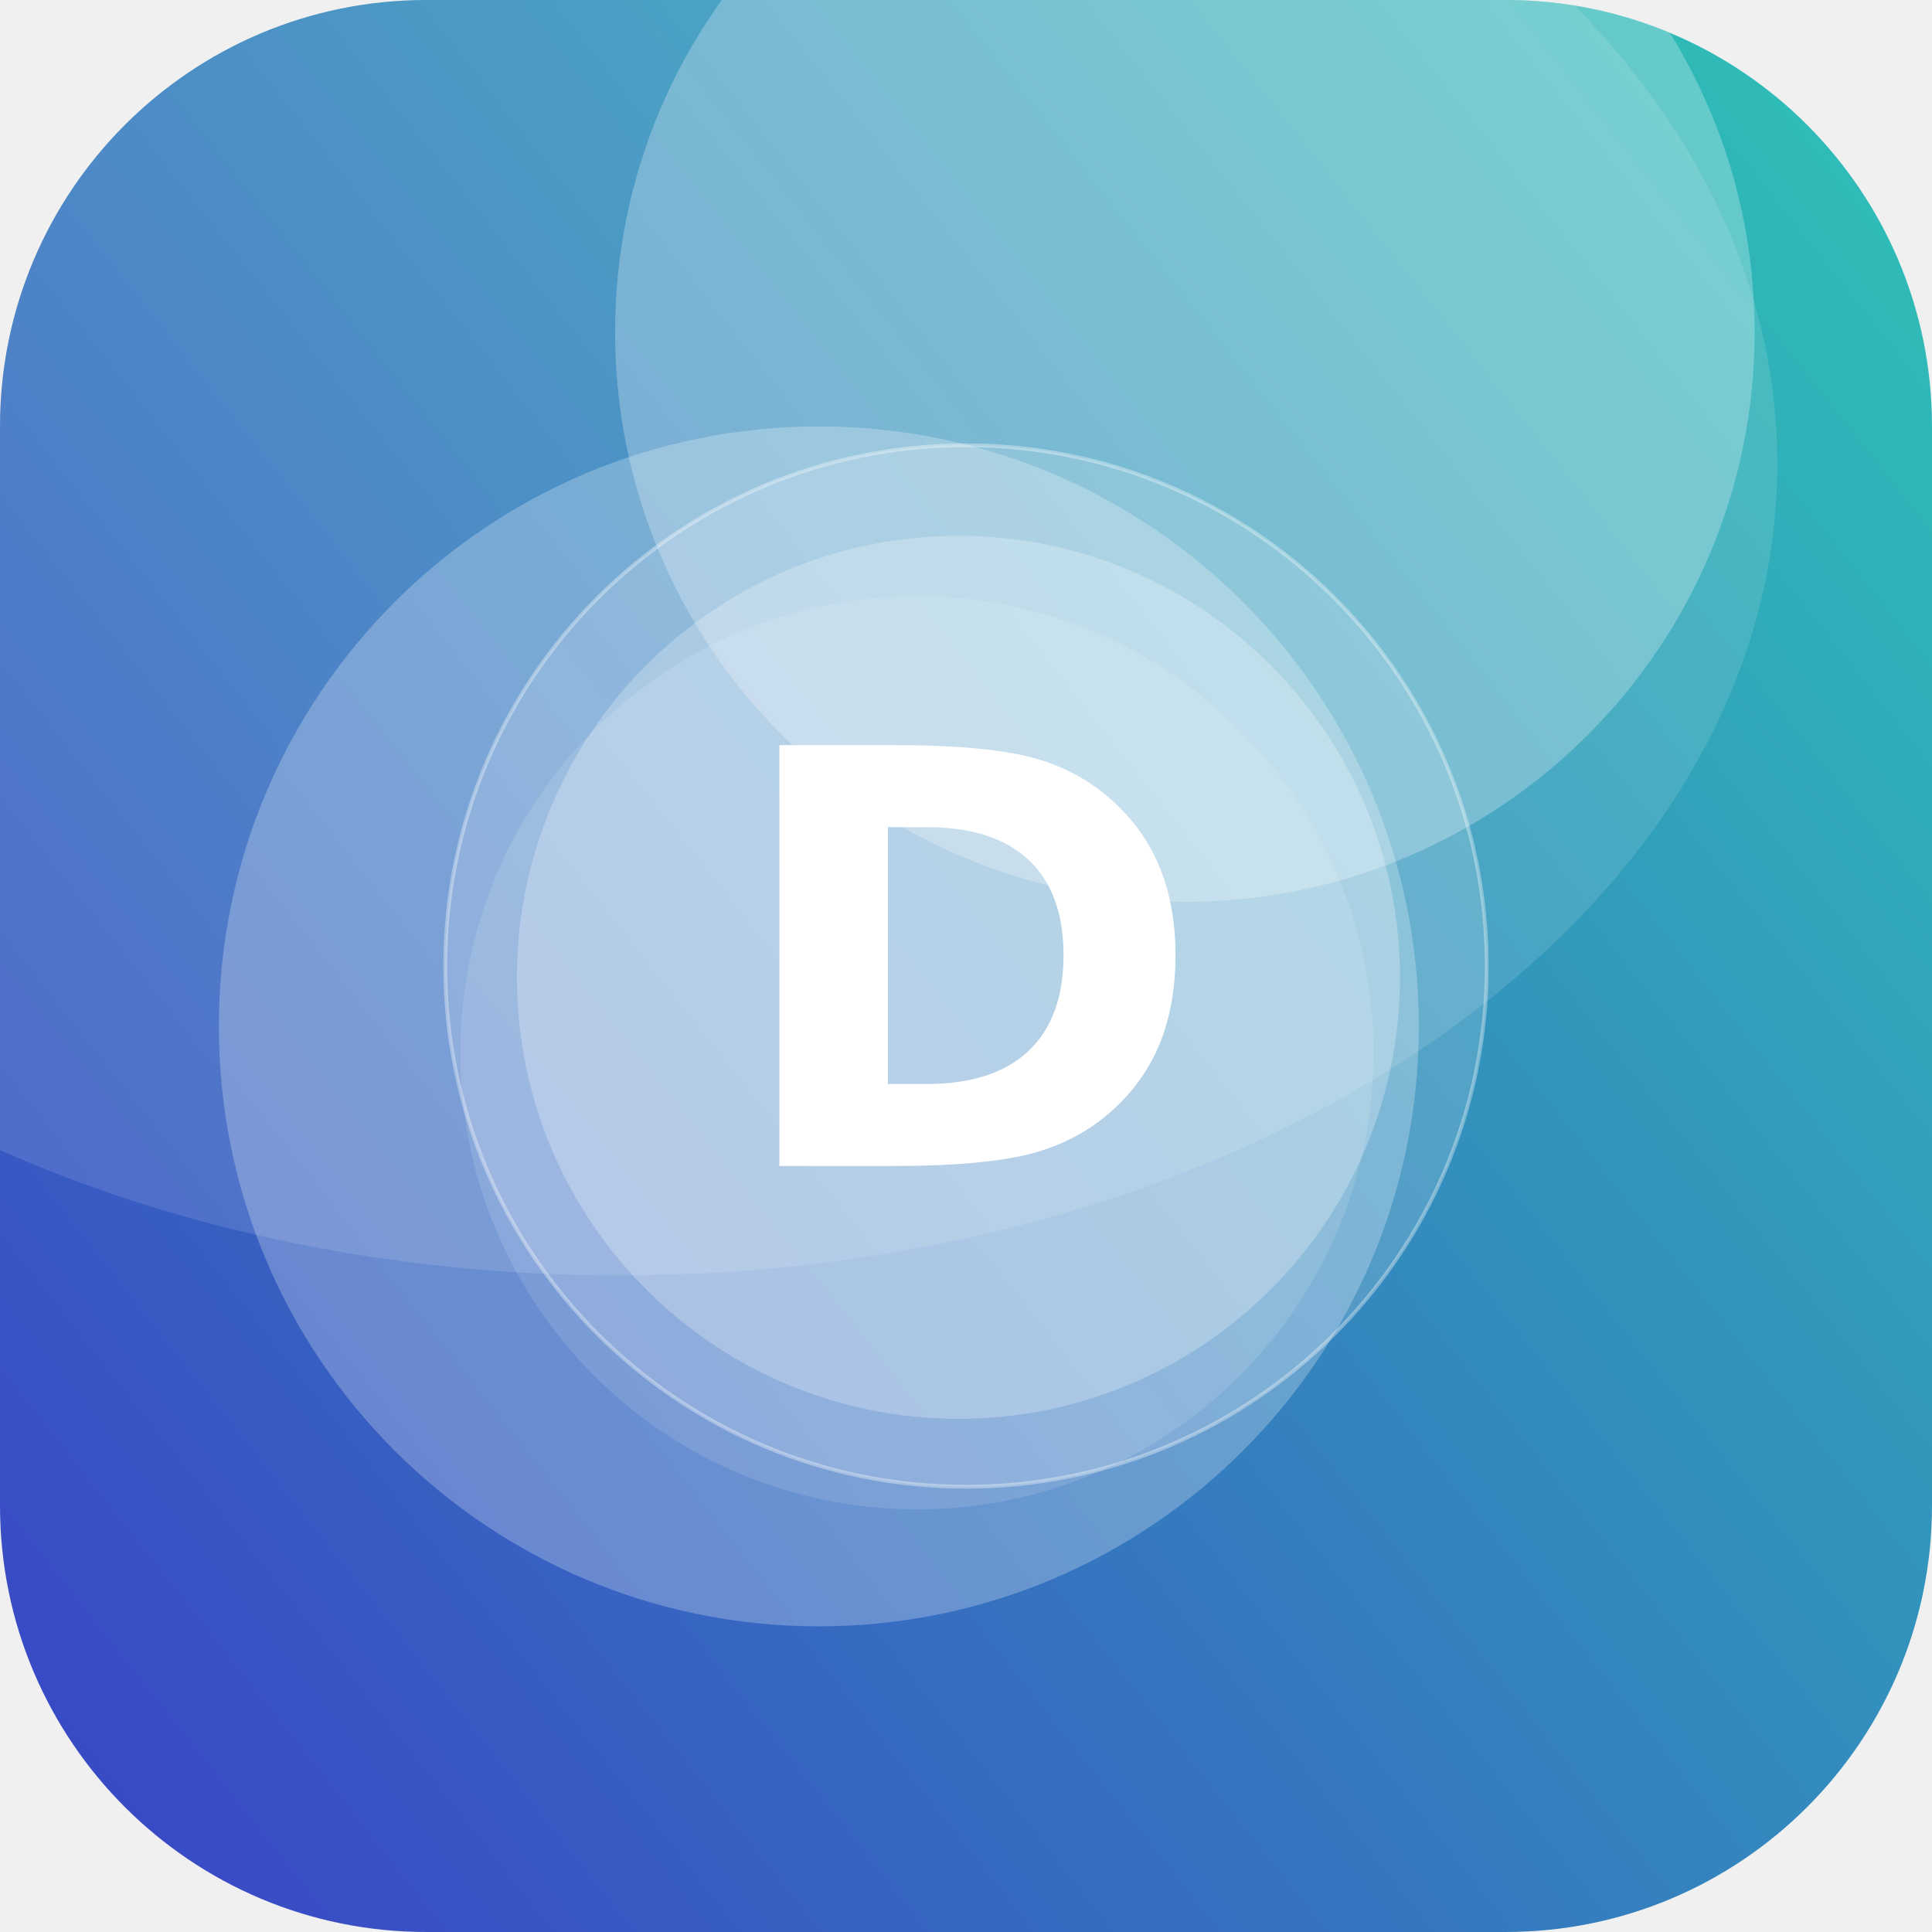
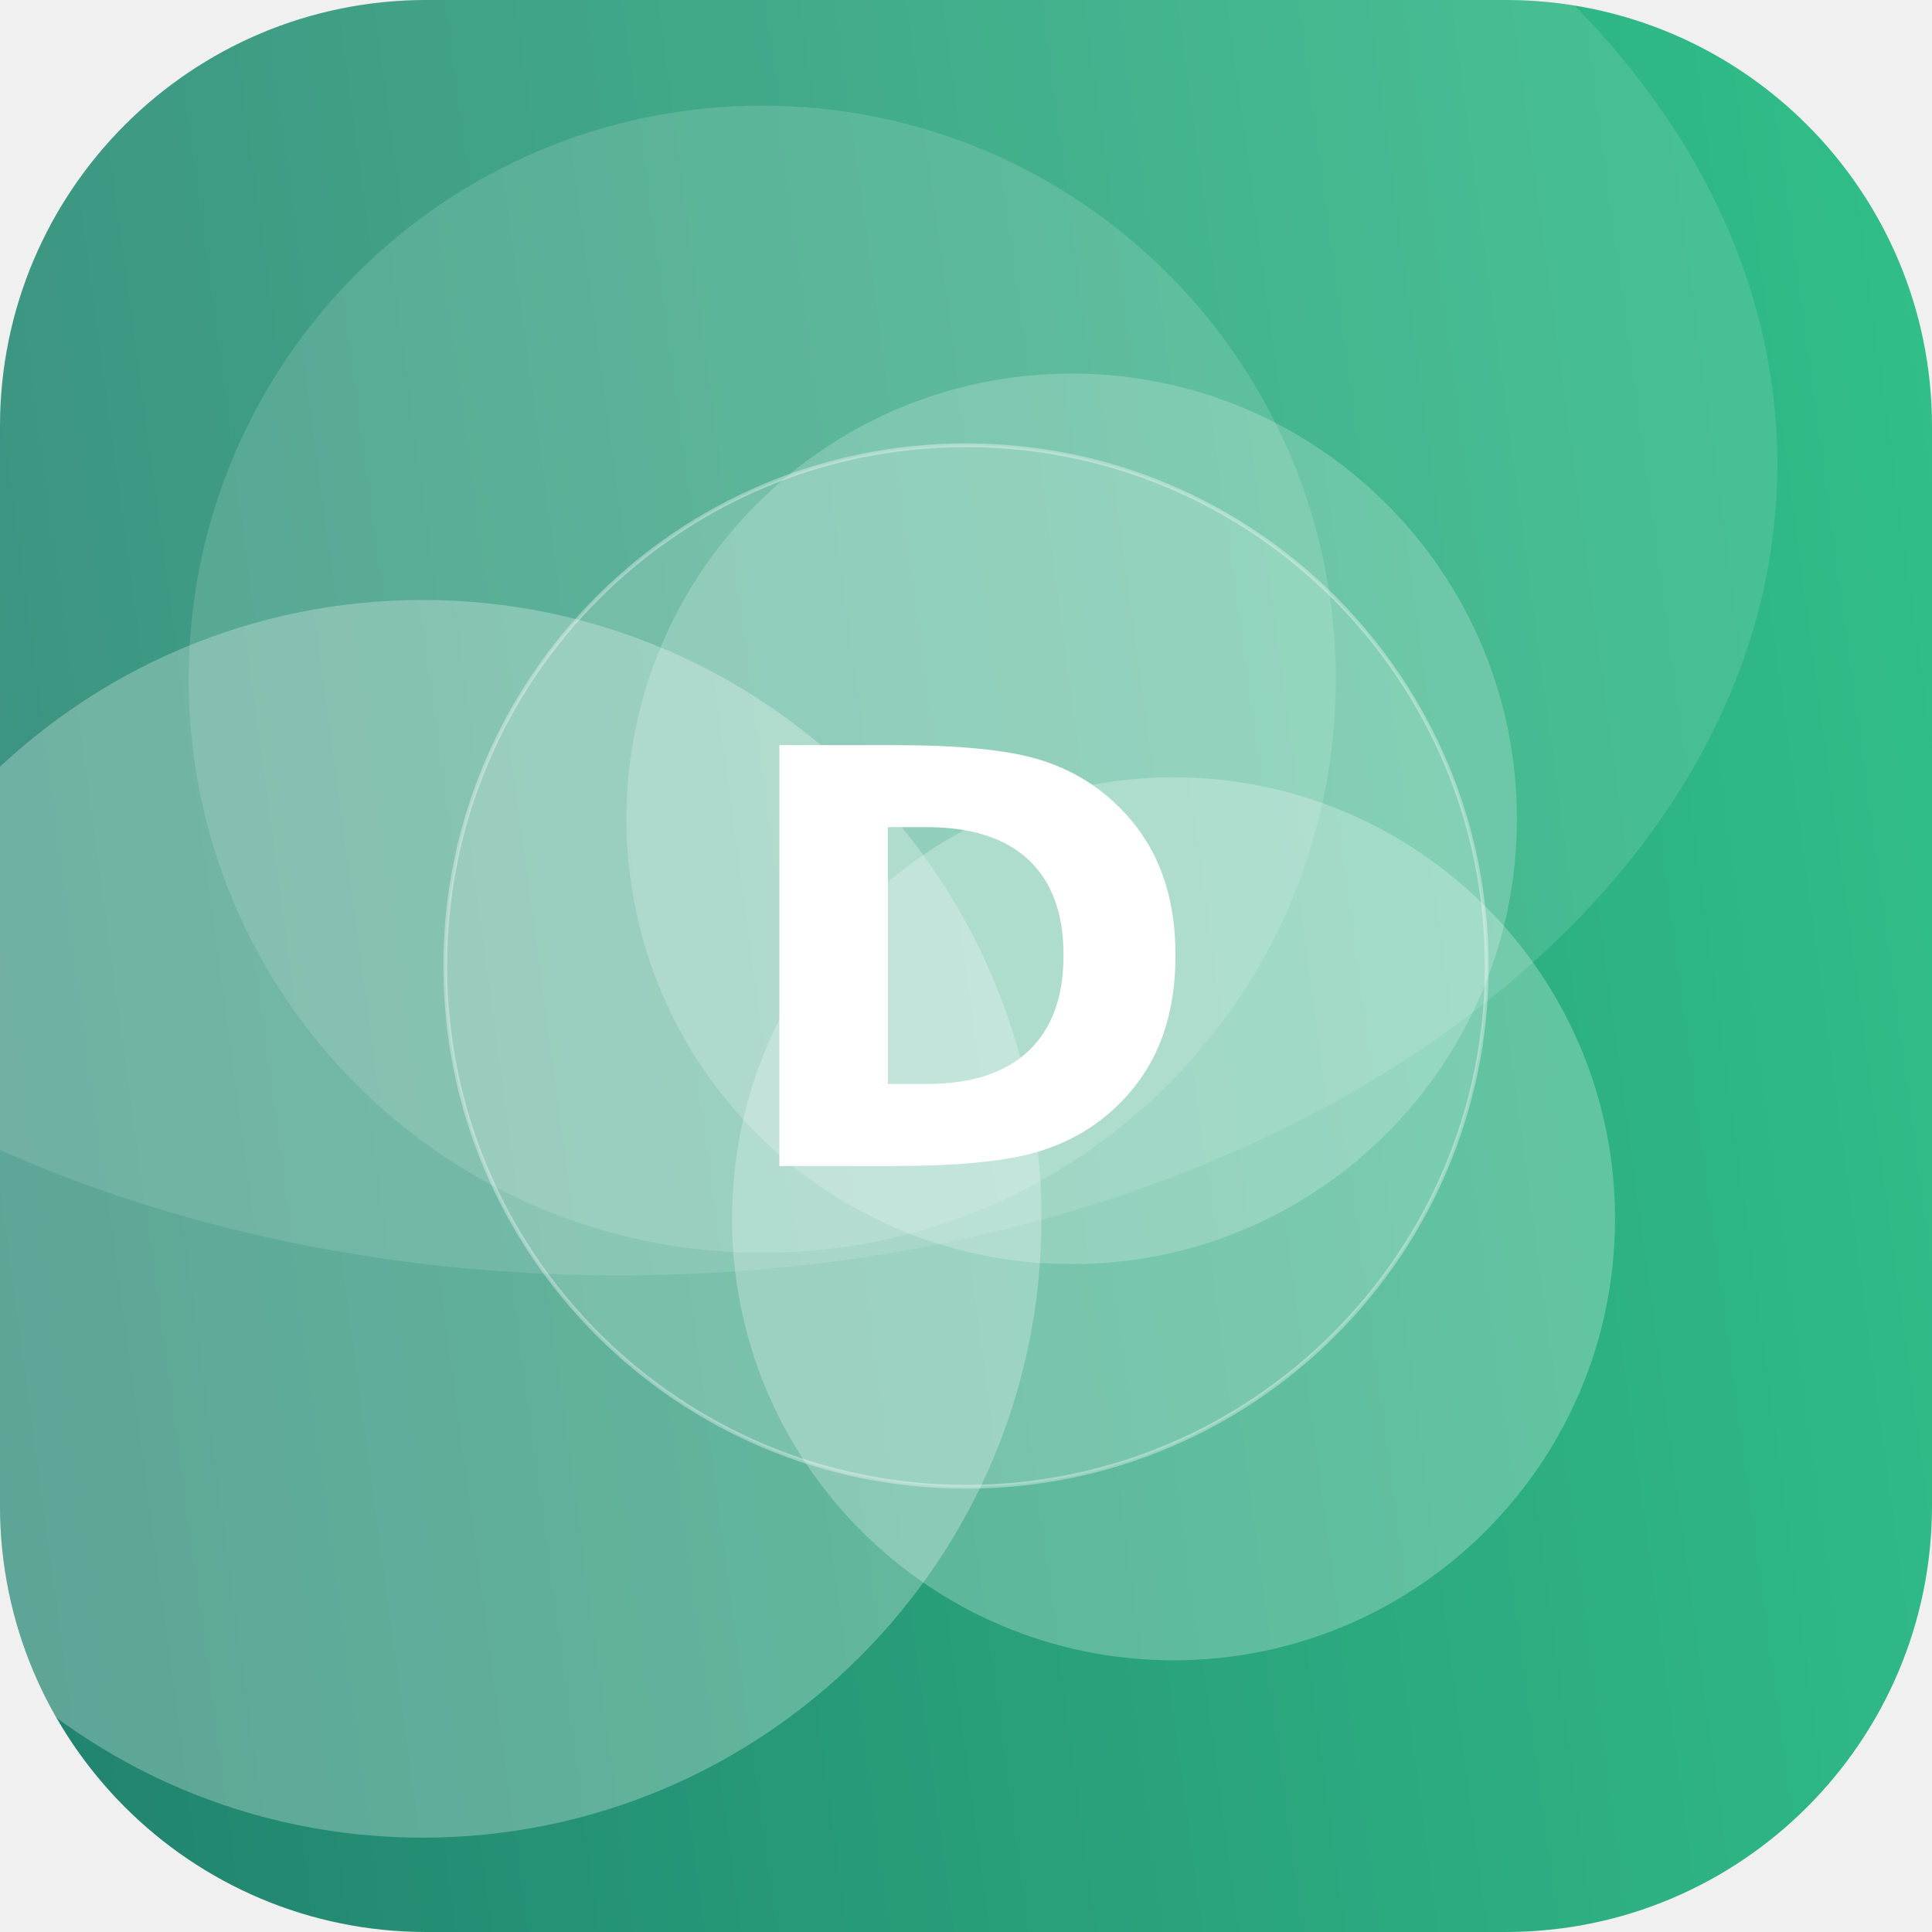
<svg xmlns="http://www.w3.org/2000/svg" width="512" height="512" viewBox="0 0 512 512">
  <defs>
-     <linearGradient id="g" x1="0" y1="0" x2="1" y2="1" gradientTransform="rotate(97 0.5 0.5)">
-       <stop offset="0" stop-color="#2EC4B6" />
-       <stop offset="1" stop-color="#3A41C6" />
+     <linearGradient id="g" x1="0" y1="0" x2="1" y2="1" gradientTransform="rotate(128 0.5 0.5)">
+       <stop offset="0" stop-color="#33C78C" />
+       <stop offset="1" stop-color="#1F7A6B" />
    </linearGradient>
    <clipPath id="c">
      <rect width="512" height="512" rx="113" />
    </clipPath>
  </defs>
  <g clip-path="url(#c)">
    <rect width="512" height="512" fill="url(#g)" />
-     <circle cx="254" cy="259" r="117" fill="#FFFFFF" fill-opacity="0.25" />
-     <circle cx="243" cy="279" r="121" fill="#FFFFFF" fill-opacity="0.12" />
-     <circle cx="217" cy="272" r="159" fill="#FFFFFF" fill-opacity="0.25" />
-     <circle cx="314" cy="88" r="151" fill="#FFFFFF" fill-opacity="0.26" />
+     <circle cx="311" cy="323" r="117" fill="#FFFFFF" fill-opacity="0.25" />
+     <circle cx="112" cy="323" r="164" fill="#FFFFFF" fill-opacity="0.27" />
+     <circle cx="202" cy="180" r="152" fill="#FFFFFF" fill-opacity="0.14" />
+     <circle cx="284" cy="217" r="118" fill="#FFFFFF" fill-opacity="0.21" />
    <ellipse cx="164" cy="123" rx="307" ry="215" fill="#FFFFFF" fill-opacity="0.12" />
    <circle cx="256" cy="256" r="138" fill="#FFFFFF" fill-opacity="0.16" stroke="#FFFFFF" stroke-opacity="0.35" />
    <text x="50%" y="50%" dy="53" text-anchor="middle" font-family="DejaVu Sans, Helvetica, Arial, sans-serif" font-weight="bold" font-size="153" fill="#FFFFFF">D</text>
  </g>
</svg>
